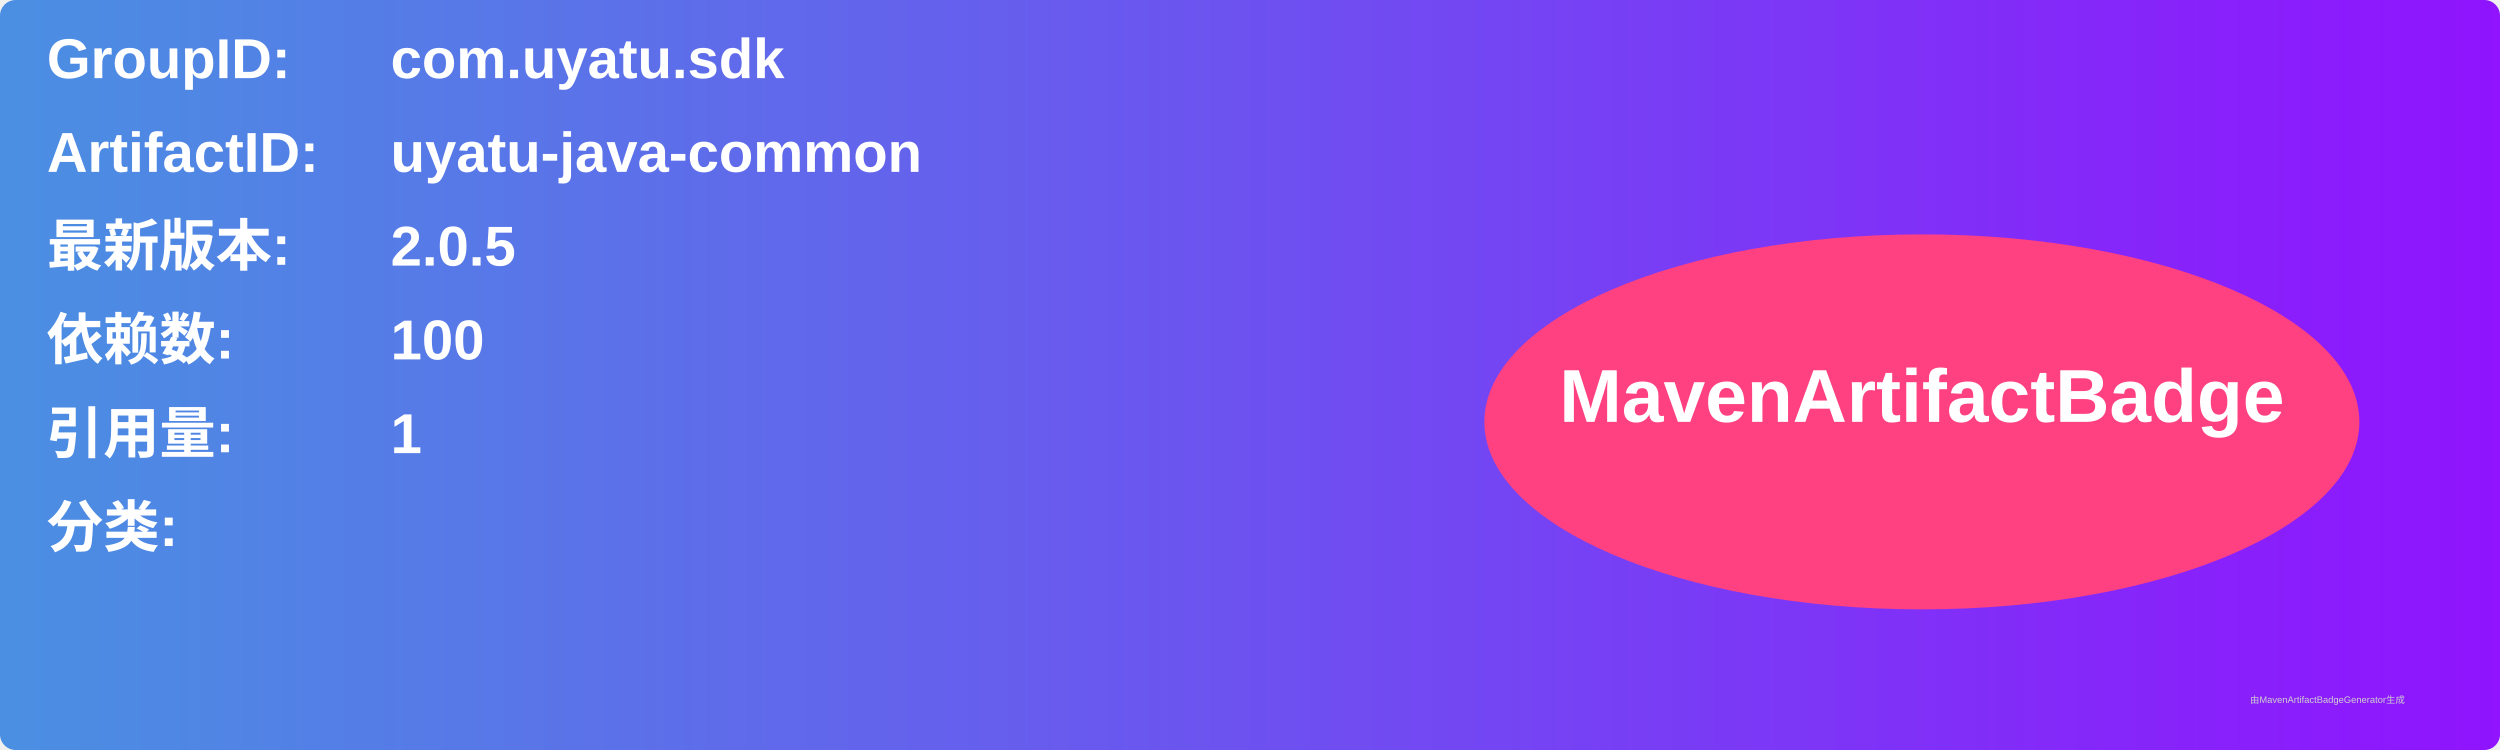
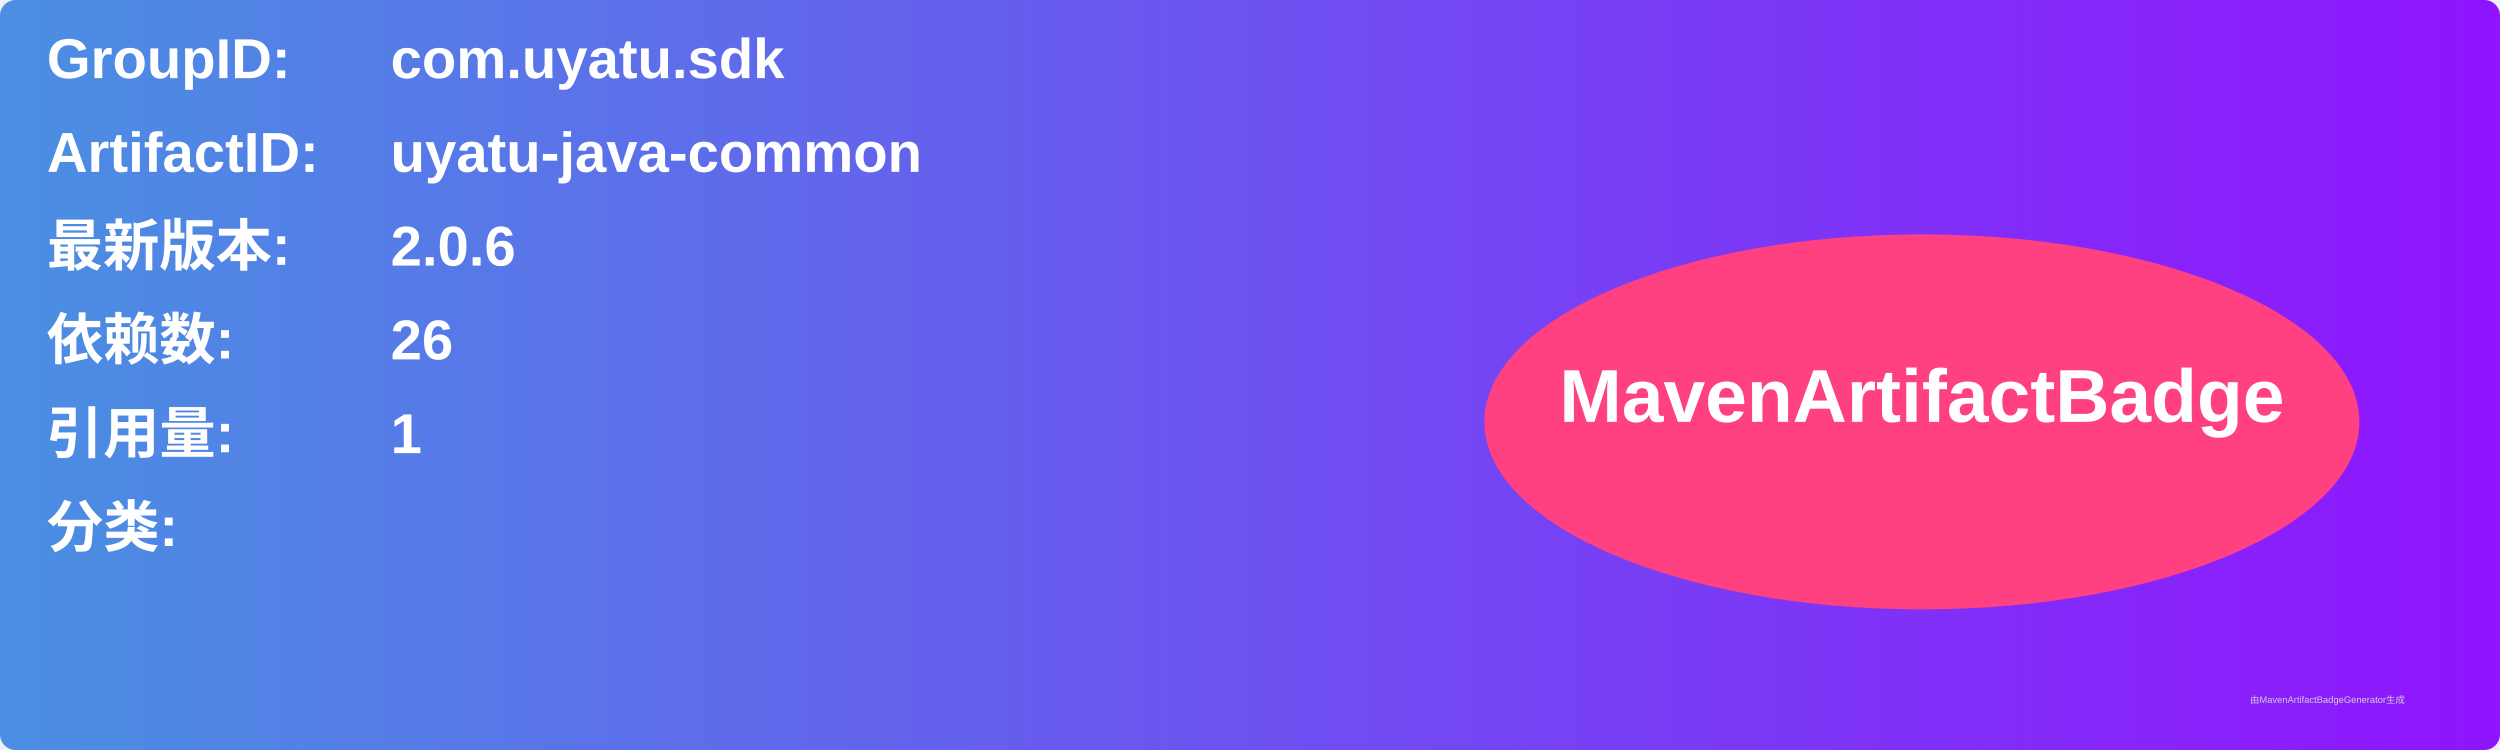
<svg xmlns="http://www.w3.org/2000/svg" width="800" height="240" viewBox="0 0 800 240">
  <linearGradient id="grad" x1="0%" y1="0%" x2="100%" y2="0%">
    <stop offset="0%" stop-color="#4a90e2" />
    <stop offset="100%" stop-color="#9013fe" />
  </linearGradient>
  <rect width="100%" height="100%" rx="5" ry="5" fill="url(#grad)" />
  <g transform="translate(15, 15)">
    <text x="0" y="10" font-family="Arial" font-size="18" fill="white" font-weight="bold" width="260">GroupID:</text>
    <text x="110" y="10" font-family="Arial" font-size="18" fill="white" font-weight="bold" width="460">com.uyatu.sdk</text>
    <text x="0" y="40" font-family="Arial" font-size="18" fill="white" font-weight="bold" width="260">ArtifactID:</text>
    <text x="110" y="40" font-family="Arial" font-size="18" fill="white" font-weight="bold" width="460">uyatu-java-common</text>
    <text x="0" y="70" font-family="Arial" font-size="18" fill="white" font-weight="bold">最新版本:</text>
    <text x="110" y="70" font-family="Arial" font-size="18" fill="white" font-weight="bold">
-       <tspan font-weight="bold">2.0.5</tspan>
+       <tspan font-weight="bold">2.0.6</tspan>
    </text>
    <text x="0" y="100" font-family="Arial" font-size="18" fill="white" font-weight="bold">依赖数: </text>
    <text x="110" y="100" font-family="Arial" font-size="18" fill="white">
-       <tspan font-weight="bold">100</tspan>
+       <tspan font-weight="bold">26</tspan>
    </text>
    <text x="0" y="130" font-family="Arial" font-size="18" fill="white" font-weight="bold">引用量: </text>
    <text x="110" y="130" font-family="Arial" font-size="18" fill="white">
      <tspan font-weight="bold">1</tspan>
    </text>
    <text x="0" y="160" font-family="Arial" font-size="18" fill="white" font-weight="bold">分类:</text>
    <text x="10" y="190" font-family="Arial" font-size="10" fill="white">
      <tspan font-weight="bold" />
    </text>
    <ellipse cx="600" cy="120" rx="140" ry="60" fill="#ff4081" />
    <text x="600" y="120" text-anchor="middle" font-family="Arial" font-size="24" fill="white" font-weight="bold">MavenArtifactBadge</text>
  </g>
  <text x="720" y="225" font-family="Arial" font-size="3" fill="#d0d0d0">由MavenArtifactBadgeGenerator生成</text>
</svg>
